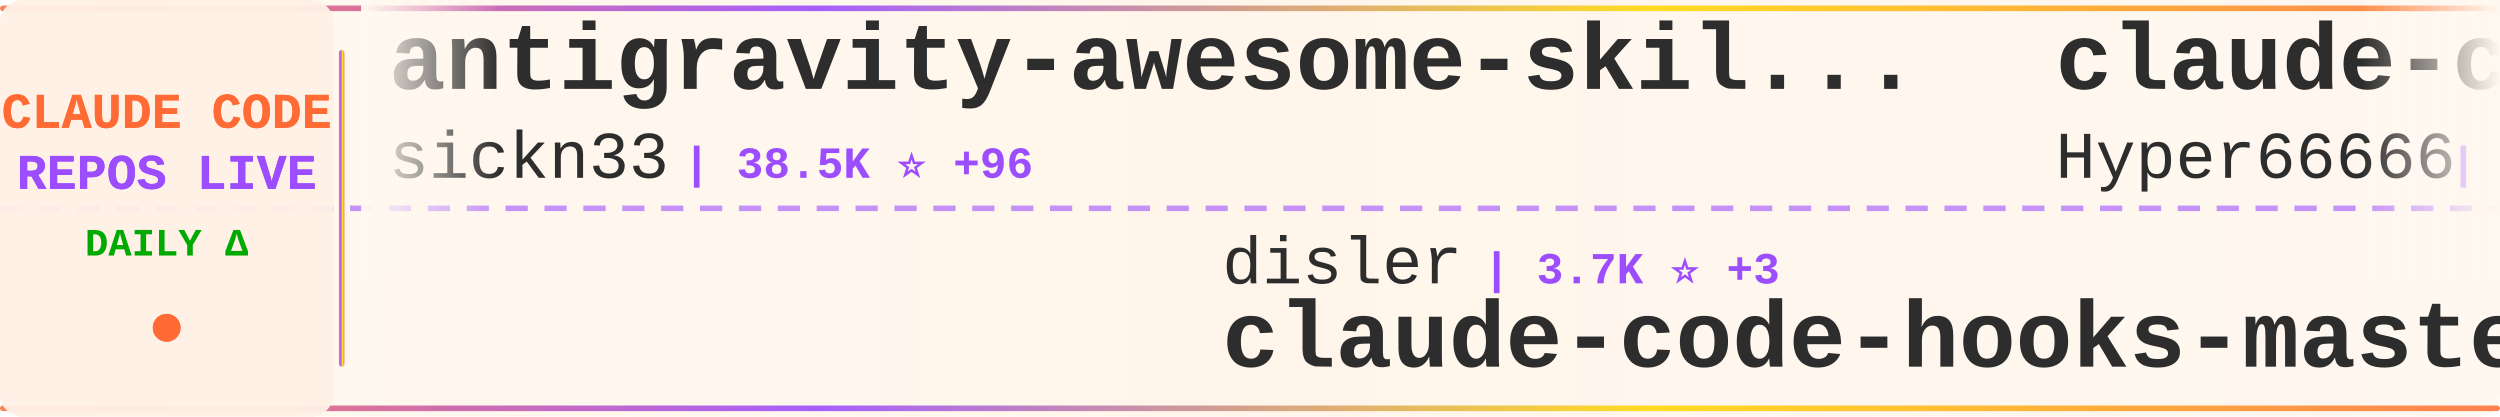
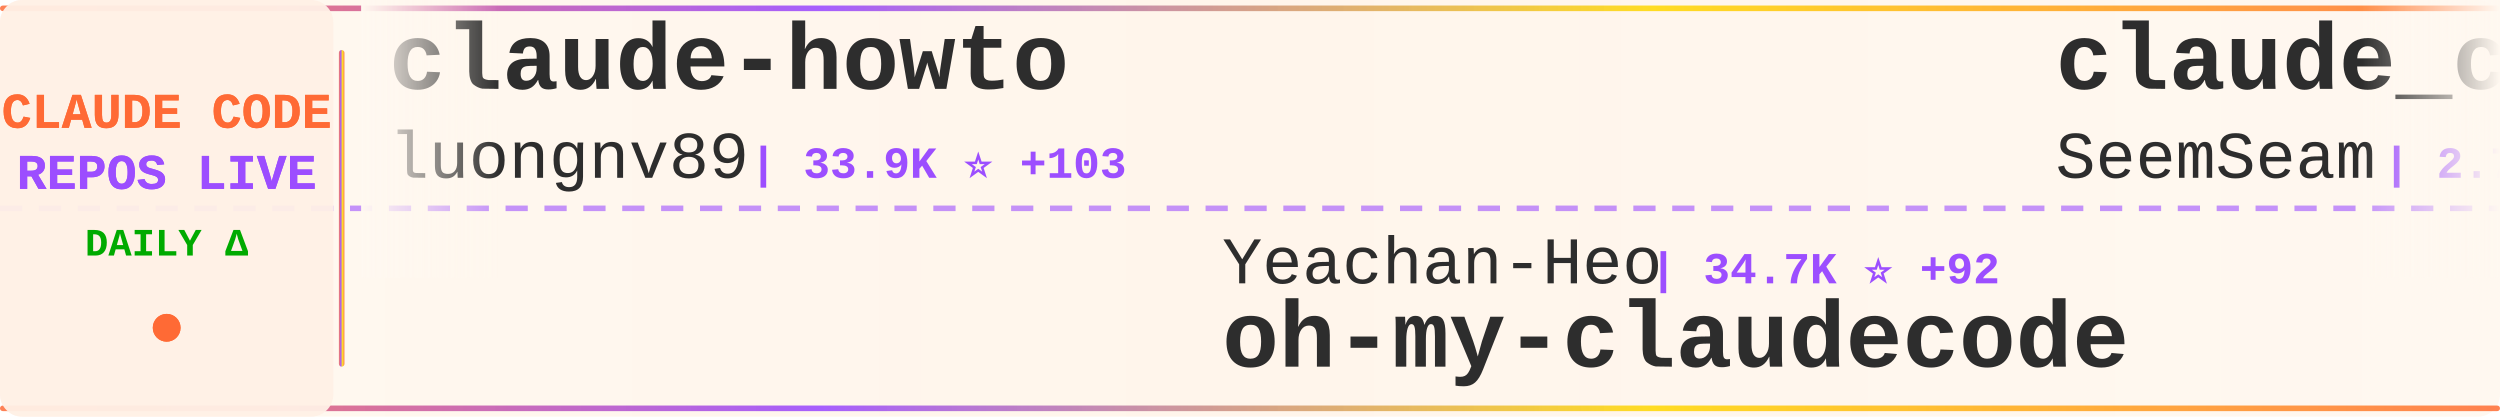
<svg xmlns="http://www.w3.org/2000/svg" width="900" height="150">
  <defs>
    <linearGradient id="tickerBg" x1="0%" y1="0%" x2="100%" y2="0%">
      <stop offset="0%" style="stop-color:#fff8f0;stop-opacity:0.98" />
      <stop offset="50%" style="stop-color:#fff5eb;stop-opacity:1" />
      <stop offset="100%" style="stop-color:#fff8f0;stop-opacity:0.98" />
    </linearGradient>
    <linearGradient id="borderGrad" x1="0%" y1="0%" x2="100%" y2="0%">
      <stop offset="0%" style="stop-color:#FF6B35;stop-opacity:0.85">
        <animate attributeName="stop-opacity" values="0.85;1;0.85" dur="2s" repeatCount="indefinite" />
      </stop>
      <stop offset="33%" style="stop-color:#9C4EFF;stop-opacity:0.9">
        <animate attributeName="stop-opacity" values="0.9;1;0.9" dur="2.2s" repeatCount="indefinite" />
      </stop>
      <stop offset="66%" style="stop-color:#FFD700;stop-opacity:0.85">
        <animate attributeName="stop-opacity" values="0.85;1;0.85" dur="1.8s" repeatCount="indefinite" />
      </stop>
      <stop offset="100%" style="stop-color:#FF6B35;stop-opacity:0.85">
        <animate attributeName="stop-opacity" values="0.85;1;0.85" dur="2s" repeatCount="indefinite" />
      </stop>
    </linearGradient>
    <filter id="textGlow">
      <feGaussianBlur stdDeviation="0.15" result="coloredBlur" />
      <feMerge>
        <feMergeNode in="coloredBlur" />
        <feMergeNode in="SourceGraphic" />
      </feMerge>
    </filter>
    <filter id="metricGlow">
      <feGaussianBlur stdDeviation="0.2" result="coloredBlur" />
      <feMerge>
        <feMergeNode in="coloredBlur" />
        <feMergeNode in="SourceGraphic" />
      </feMerge>
    </filter>
    <linearGradient id="leftFade" x1="0%" y1="0%" x2="100%" y2="0%">
      <stop offset="0%" style="stop-color:#fff8f0;stop-opacity:1" />
      <stop offset="100%" style="stop-color:#fff8f0;stop-opacity:0" />
    </linearGradient>
    <linearGradient id="rightFade" x1="0%" y1="0%" x2="100%" y2="0%">
      <stop offset="0%" style="stop-color:#fff8f0;stop-opacity:0" />
      <stop offset="100%" style="stop-color:#fff8f0;stop-opacity:1" />
    </linearGradient>
  </defs>
  <rect width="900" height="150" fill="url(#tickerBg)" rx="8" />
  <rect x="0" y="2" width="900" height="2" fill="url(#borderGrad)" rx="1" />
  <rect x="0" y="146" width="900" height="2" fill="url(#borderGrad)" rx="1" />
  <line x1="0" y1="75" x2="900" y2="75" stroke="#9C4EFF" stroke-width="2" stroke-dasharray="8 6" opacity="0.6" />
  <rect x="0" y="0" width="120" height="150" fill="#fff0e6" opacity="0.95" rx="8" />
  <text x="60" y="46" font-family="'Courier New', monospace" font-size="18" font-weight="bold" fill="#FF6B35" text-anchor="middle" filter="url(#textGlow)">
    CLAUDE CODE
  </text>
  <text x="60" y="68" font-family="'Courier New', monospace" font-size="18" font-weight="bold" fill="#9C4EFF" text-anchor="middle" filter="url(#textGlow)">
    REPOS LIVE
  </text>
  <text x="60" y="92" font-family="'Courier New', monospace" font-size="14" font-weight="bold" fill="#00aa00" text-anchor="middle">
    DAILY Δ
  </text>
  <circle cx="60" cy="118" r="5" fill="#FF6B35" filter="url(#metricGlow)">
    <animate attributeName="r" values="4;6;4" dur="1.5s" repeatCount="indefinite" />
    <animate attributeName="opacity" values="0.6;1;0.6" dur="1.5s" repeatCount="indefinite" />
  </circle>
  <rect x="122" y="18" width="2" height="114" fill="url(#borderGrad)" rx="1" />
  <clipPath id="tickerClip">
    <rect x="130" y="0" width="770" height="150" />
  </clipPath>
  <g clip-path="url(#tickerClip)">
    <g id="tickerItems">
      <animateTransform attributeName="transform" attributeType="XML" type="translate" from="0 0" to="-3000 0" dur="54s" repeatCount="indefinite" />
      <g transform="translate(0, 0)">
-         <text x="140" y="32" font-family="'Courier New', monospace" font-size="34" font-weight="bold" fill="#2d2d2d">antigravity-awesome-skil...</text>
-         <text x="140" y="64" font-family="'Courier New', monospace" font-size="24" font-weight="normal" fill="#2d2d2d" opacity="1.0">sickn33</text>
-         <text x="246" y="64" font-family="'Courier New', monospace" font-size="16" font-weight="bold" fill="#9C4EFF"> | 38.5K ⭐ +96</text>
+         <text x="140" y="32" font-family="'Courier New', monospace" font-size="34" font-weight="bold" fill="#2d2d2d">claude-howto</text>
+         <text x="140" y="64" font-family="'Courier New', monospace" font-size="24" font-weight="normal" fill="#2d2d2d" opacity="1.0">luongnv89</text>
+         <text x="270" y="64" font-family="'Courier New', monospace" font-size="16" font-weight="bold" fill="#9C4EFF"> | 33.9K ⭐ +103</text>
      </g>
      <g transform="translate(300, 0)">
-         <text x="140" y="102" font-family="'Courier New', monospace" font-size="24" font-weight="normal" fill="#2d2d2d" opacity="1.0">disler</text>
-         <text x="234" y="102" font-family="'Courier New', monospace" font-size="16" font-weight="bold" fill="#9C4EFF"> | 3.7K ⭐ +3</text>
-         <text x="140" y="132" font-family="'Courier New', monospace" font-size="34" font-weight="bold" fill="#2d2d2d">claude-code-hooks-master...</text>
+         <text x="140" y="102" font-family="'Courier New', monospace" font-size="24" font-weight="normal" fill="#2d2d2d" opacity="1.0">Yeachan-Heo</text>
+         <text x="294" y="102" font-family="'Courier New', monospace" font-size="16" font-weight="bold" fill="#9C4EFF"> | 34.7K ⭐ +92</text>
+         <text x="140" y="132" font-family="'Courier New', monospace" font-size="34" font-weight="bold" fill="#2d2d2d">oh-my-claudecode</text>
      </g>
      <g transform="translate(600, 0)">
-         <text x="140" y="32" font-family="'Courier New', monospace" font-size="34" font-weight="bold" fill="#2d2d2d">claude-code-sourcemap</text>
-         <text x="140" y="64" font-family="'Courier New', monospace" font-size="24" font-weight="normal" fill="#2d2d2d" opacity="1.0">Hyper66666</text>
-         <text x="282" y="64" font-family="'Courier New', monospace" font-size="16" font-weight="bold" fill="#9C4EFF"> | 214 ⭐</text>
+         <text x="140" y="32" font-family="'Courier New', monospace" font-size="34" font-weight="bold" fill="#2d2d2d">claude_codex_bridge</text>
+         <text x="140" y="64" font-family="'Courier New', monospace" font-size="24" font-weight="normal" fill="#2d2d2d" opacity="1.0">SeemSeam</text>
+         <text x="258" y="64" font-family="'Courier New', monospace" font-size="16" font-weight="bold" fill="#9C4EFF"> | 2.7K ⭐ +7</text>
      </g>
      <g transform="translate(900, 0)">
-         <text x="140" y="102" font-family="'Courier New', monospace" font-size="24" font-weight="normal" fill="#2d2d2d" opacity="1.0">alirezarezvani</text>
-         <text x="330" y="102" font-family="'Courier New', monospace" font-size="16" font-weight="bold" fill="#9C4EFF"> | 16.0K ⭐ +128</text>
-         <text x="140" y="132" font-family="'Courier New', monospace" font-size="34" font-weight="bold" fill="#2d2d2d">claude-skills</text>
+         <text x="140" y="102" font-family="'Courier New', monospace" font-size="24" font-weight="normal" fill="#2d2d2d" opacity="1.0">centminmod</text>
+         <text x="282" y="102" font-family="'Courier New', monospace" font-size="16" font-weight="bold" fill="#9C4EFF"> | 2.3K ⭐ +2</text>
+         <text x="140" y="132" font-family="'Courier New', monospace" font-size="34" font-weight="bold" fill="#2d2d2d">my-claude-code-setup</text>
      </g>
      <g transform="translate(1200, 0)">
+         <text x="140" y="32" font-family="'Courier New', monospace" font-size="34" font-weight="bold" fill="#2d2d2d">Claude-code</text>
+         <text x="140" y="64" font-family="'Courier New', monospace" font-size="24" font-weight="normal" fill="#2d2d2d" opacity="1.0">zstmfhy</text>
+         <text x="246" y="64" font-family="'Courier New', monospace" font-size="16" font-weight="bold" fill="#9C4EFF"> | 190 ⭐</text>
+       </g>
+       <g transform="translate(1500, 0)">
+         <text x="140" y="102" font-family="'Courier New', monospace" font-size="24" font-weight="normal" fill="#2d2d2d" opacity="1.0">RichardAtCT</text>
+         <text x="294" y="102" font-family="'Courier New', monospace" font-size="16" font-weight="bold" fill="#9C4EFF"> | 2.6K ⭐ +3</text>
+         <text x="140" y="132" font-family="'Courier New', monospace" font-size="34" font-weight="bold" fill="#2d2d2d">claude-code-telegram</text>
+       </g>
+       <g transform="translate(1800, 0)">
        <text x="140" y="32" font-family="'Courier New', monospace" font-size="34" font-weight="bold" fill="#2d2d2d">collection-claude-code-s...</text>
        <text x="140" y="64" font-family="'Courier New', monospace" font-size="24" font-weight="normal" fill="#2d2d2d" opacity="1.0">chauncygu</text>
-         <text x="270" y="64" font-family="'Courier New', monospace" font-size="16" font-weight="bold" fill="#9C4EFF"> | 2.5K ⭐ +4</text>
-       </g>
-       <g transform="translate(1500, 0)">
-         <text x="140" y="102" font-family="'Courier New', monospace" font-size="24" font-weight="normal" fill="#2d2d2d" opacity="1.0">huangjia2019</text>
-         <text x="306" y="102" font-family="'Courier New', monospace" font-size="16" font-weight="bold" fill="#9C4EFF"> | 691 ⭐ +6</text>
-         <text x="140" y="132" font-family="'Courier New', monospace" font-size="34" font-weight="bold" fill="#2d2d2d">claude-code-engineering</text>
-       </g>
-       <g transform="translate(1800, 0)">
-         <text x="140" y="32" font-family="'Courier New', monospace" font-size="34" font-weight="bold" fill="#2d2d2d">claude-code-security-rev...</text>
-         <text x="140" y="64" font-family="'Courier New', monospace" font-size="24" font-weight="normal" fill="#2d2d2d" opacity="1.0">anthropics</text>
-         <text x="282" y="64" font-family="'Courier New', monospace" font-size="16" font-weight="bold" fill="#9C4EFF"> | 4.7K ⭐ +7</text>
+         <text x="270" y="64" font-family="'Courier New', monospace" font-size="16" font-weight="bold" fill="#9C4EFF"> | 2.5K ⭐ +5</text>
      </g>
      <g transform="translate(2100, 0)">
-         <text x="140" y="102" font-family="'Courier New', monospace" font-size="24" font-weight="normal" fill="#2d2d2d" opacity="1.0">rohitg00</text>
-         <text x="258" y="102" font-family="'Courier New', monospace" font-size="16" font-weight="bold" fill="#9C4EFF"> | 1.8K ⭐ +16</text>
-         <text x="140" y="132" font-family="'Courier New', monospace" font-size="34" font-weight="bold" fill="#2d2d2d">awesome-claude-code-tool...</text>
+         <text x="140" y="102" font-family="'Courier New', monospace" font-size="24" font-weight="normal" fill="#2d2d2d" opacity="1.0">anthropics</text>
+         <text x="282" y="102" font-family="'Courier New', monospace" font-size="16" font-weight="bold" fill="#9C4EFF"> | 846 ⭐ +1</text>
+         <text x="140" y="132" font-family="'Courier New', monospace" font-size="34" font-weight="bold" fill="#2d2d2d">claude-code-base-action</text>
      </g>
      <g transform="translate(2400, 0)">
-         <text x="140" y="32" font-family="'Courier New', monospace" font-size="34" font-weight="bold" fill="#2d2d2d">Claude-Code-Game-Studios</text>
-         <text x="140" y="64" font-family="'Courier New', monospace" font-size="24" font-weight="normal" fill="#2d2d2d" opacity="1.0">Donchitos</text>
-         <text x="270" y="64" font-family="'Courier New', monospace" font-size="16" font-weight="bold" fill="#9C4EFF"> | 19.7K ⭐ +88</text>
+         <text x="140" y="32" font-family="'Courier New', monospace" font-size="34" font-weight="bold" fill="#2d2d2d">claude-code-workflows</text>
+         <text x="140" y="64" font-family="'Courier New', monospace" font-size="24" font-weight="normal" fill="#2d2d2d" opacity="1.0">OneRedOak</text>
+         <text x="270" y="64" font-family="'Courier New', monospace" font-size="16" font-weight="bold" fill="#9C4EFF"> | 3.8K ⭐</text>
      </g>
      <g transform="translate(2700, 0)">
-         <text x="140" y="102" font-family="'Courier New', monospace" font-size="24" font-weight="normal" fill="#2d2d2d" opacity="1.0">OneRedOak</text>
-         <text x="270" y="102" font-family="'Courier New', monospace" font-size="16" font-weight="bold" fill="#9C4EFF"> | 3.8K ⭐</text>
-         <text x="140" y="132" font-family="'Courier New', monospace" font-size="34" font-weight="bold" fill="#2d2d2d">claude-code-workflows</text>
+         <text x="140" y="102" font-family="'Courier New', monospace" font-size="24" font-weight="normal" fill="#2d2d2d" opacity="1.0">liuup</text>
+         <text x="222" y="102" font-family="'Courier New', monospace" font-size="16" font-weight="bold" fill="#9C4EFF"> | 2.7K ⭐ +17</text>
+         <text x="140" y="132" font-family="'Courier New', monospace" font-size="34" font-weight="bold" fill="#2d2d2d">claude-code-analysis</text>
      </g>
      <g transform="translate(3000, 0)">
-         <text x="140" y="32" font-family="'Courier New', monospace" font-size="34" font-weight="bold" fill="#2d2d2d">antigravity-awesome-skil...</text>
-         <text x="140" y="64" font-family="'Courier New', monospace" font-size="24" font-weight="normal" fill="#2d2d2d" opacity="1.0">sickn33</text>
-         <text x="246" y="64" font-family="'Courier New', monospace" font-size="16" font-weight="bold" fill="#9C4EFF"> | 38.5K ⭐ +96</text>
+         <text x="140" y="32" font-family="'Courier New', monospace" font-size="34" font-weight="bold" fill="#2d2d2d">claude-howto</text>
+         <text x="140" y="64" font-family="'Courier New', monospace" font-size="24" font-weight="normal" fill="#2d2d2d" opacity="1.0">luongnv89</text>
+         <text x="270" y="64" font-family="'Courier New', monospace" font-size="16" font-weight="bold" fill="#9C4EFF"> | 33.9K ⭐ +103</text>
      </g>
      <g transform="translate(3300, 0)">
-         <text x="140" y="102" font-family="'Courier New', monospace" font-size="24" font-weight="normal" fill="#2d2d2d" opacity="1.0">disler</text>
-         <text x="234" y="102" font-family="'Courier New', monospace" font-size="16" font-weight="bold" fill="#9C4EFF"> | 3.7K ⭐ +3</text>
-         <text x="140" y="132" font-family="'Courier New', monospace" font-size="34" font-weight="bold" fill="#2d2d2d">claude-code-hooks-master...</text>
+         <text x="140" y="102" font-family="'Courier New', monospace" font-size="24" font-weight="normal" fill="#2d2d2d" opacity="1.0">Yeachan-Heo</text>
+         <text x="294" y="102" font-family="'Courier New', monospace" font-size="16" font-weight="bold" fill="#9C4EFF"> | 34.7K ⭐ +92</text>
+         <text x="140" y="132" font-family="'Courier New', monospace" font-size="34" font-weight="bold" fill="#2d2d2d">oh-my-claudecode</text>
      </g>
      <g transform="translate(3600, 0)">
-         <text x="140" y="32" font-family="'Courier New', monospace" font-size="34" font-weight="bold" fill="#2d2d2d">claude-code-sourcemap</text>
-         <text x="140" y="64" font-family="'Courier New', monospace" font-size="24" font-weight="normal" fill="#2d2d2d" opacity="1.0">Hyper66666</text>
-         <text x="282" y="64" font-family="'Courier New', monospace" font-size="16" font-weight="bold" fill="#9C4EFF"> | 214 ⭐</text>
+         <text x="140" y="32" font-family="'Courier New', monospace" font-size="34" font-weight="bold" fill="#2d2d2d">claude_codex_bridge</text>
+         <text x="140" y="64" font-family="'Courier New', monospace" font-size="24" font-weight="normal" fill="#2d2d2d" opacity="1.0">SeemSeam</text>
+         <text x="258" y="64" font-family="'Courier New', monospace" font-size="16" font-weight="bold" fill="#9C4EFF"> | 2.7K ⭐ +7</text>
      </g>
      <g transform="translate(3900, 0)">
-         <text x="140" y="102" font-family="'Courier New', monospace" font-size="24" font-weight="normal" fill="#2d2d2d" opacity="1.0">alirezarezvani</text>
-         <text x="330" y="102" font-family="'Courier New', monospace" font-size="16" font-weight="bold" fill="#9C4EFF"> | 16.0K ⭐ +128</text>
-         <text x="140" y="132" font-family="'Courier New', monospace" font-size="34" font-weight="bold" fill="#2d2d2d">claude-skills</text>
+         <text x="140" y="102" font-family="'Courier New', monospace" font-size="24" font-weight="normal" fill="#2d2d2d" opacity="1.0">centminmod</text>
+         <text x="282" y="102" font-family="'Courier New', monospace" font-size="16" font-weight="bold" fill="#9C4EFF"> | 2.3K ⭐ +2</text>
+         <text x="140" y="132" font-family="'Courier New', monospace" font-size="34" font-weight="bold" fill="#2d2d2d">my-claude-code-setup</text>
      </g>
    </g>
  </g>
  <rect x="130" y="0" width="50" height="100" fill="url(#leftFade)" />
  <rect x="850" y="0" width="50" height="100" fill="url(#rightFade)" />
</svg>
